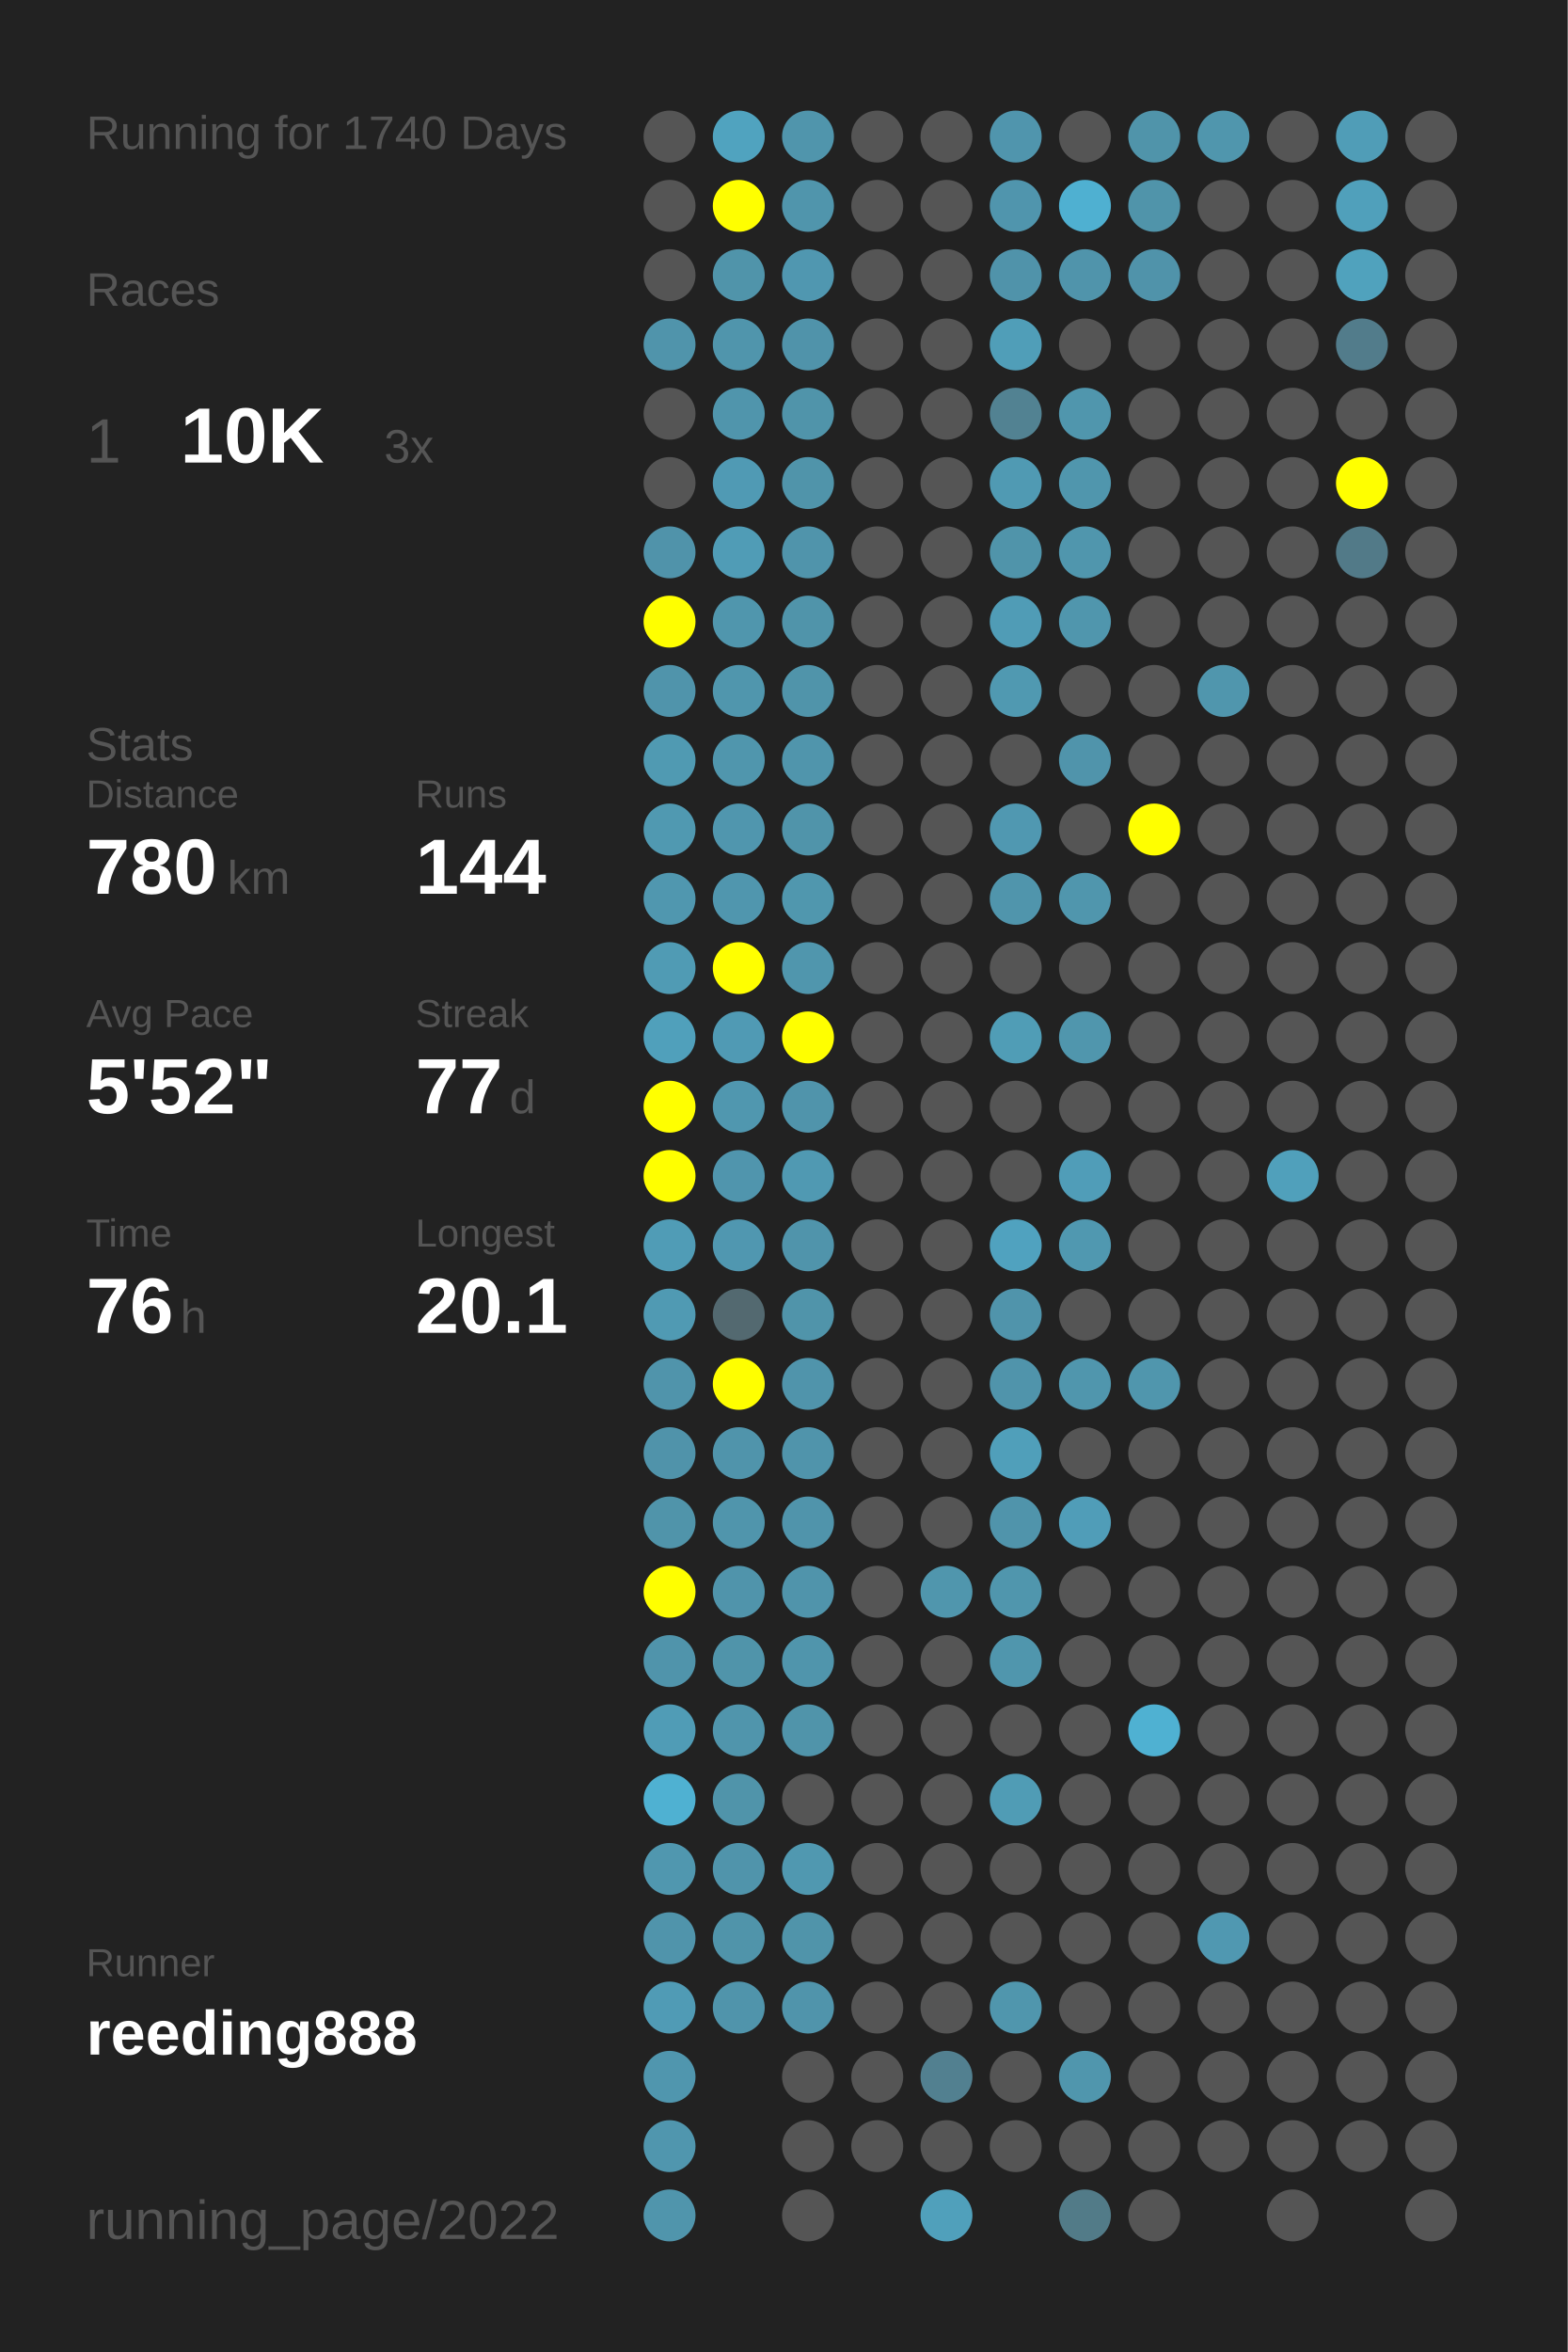
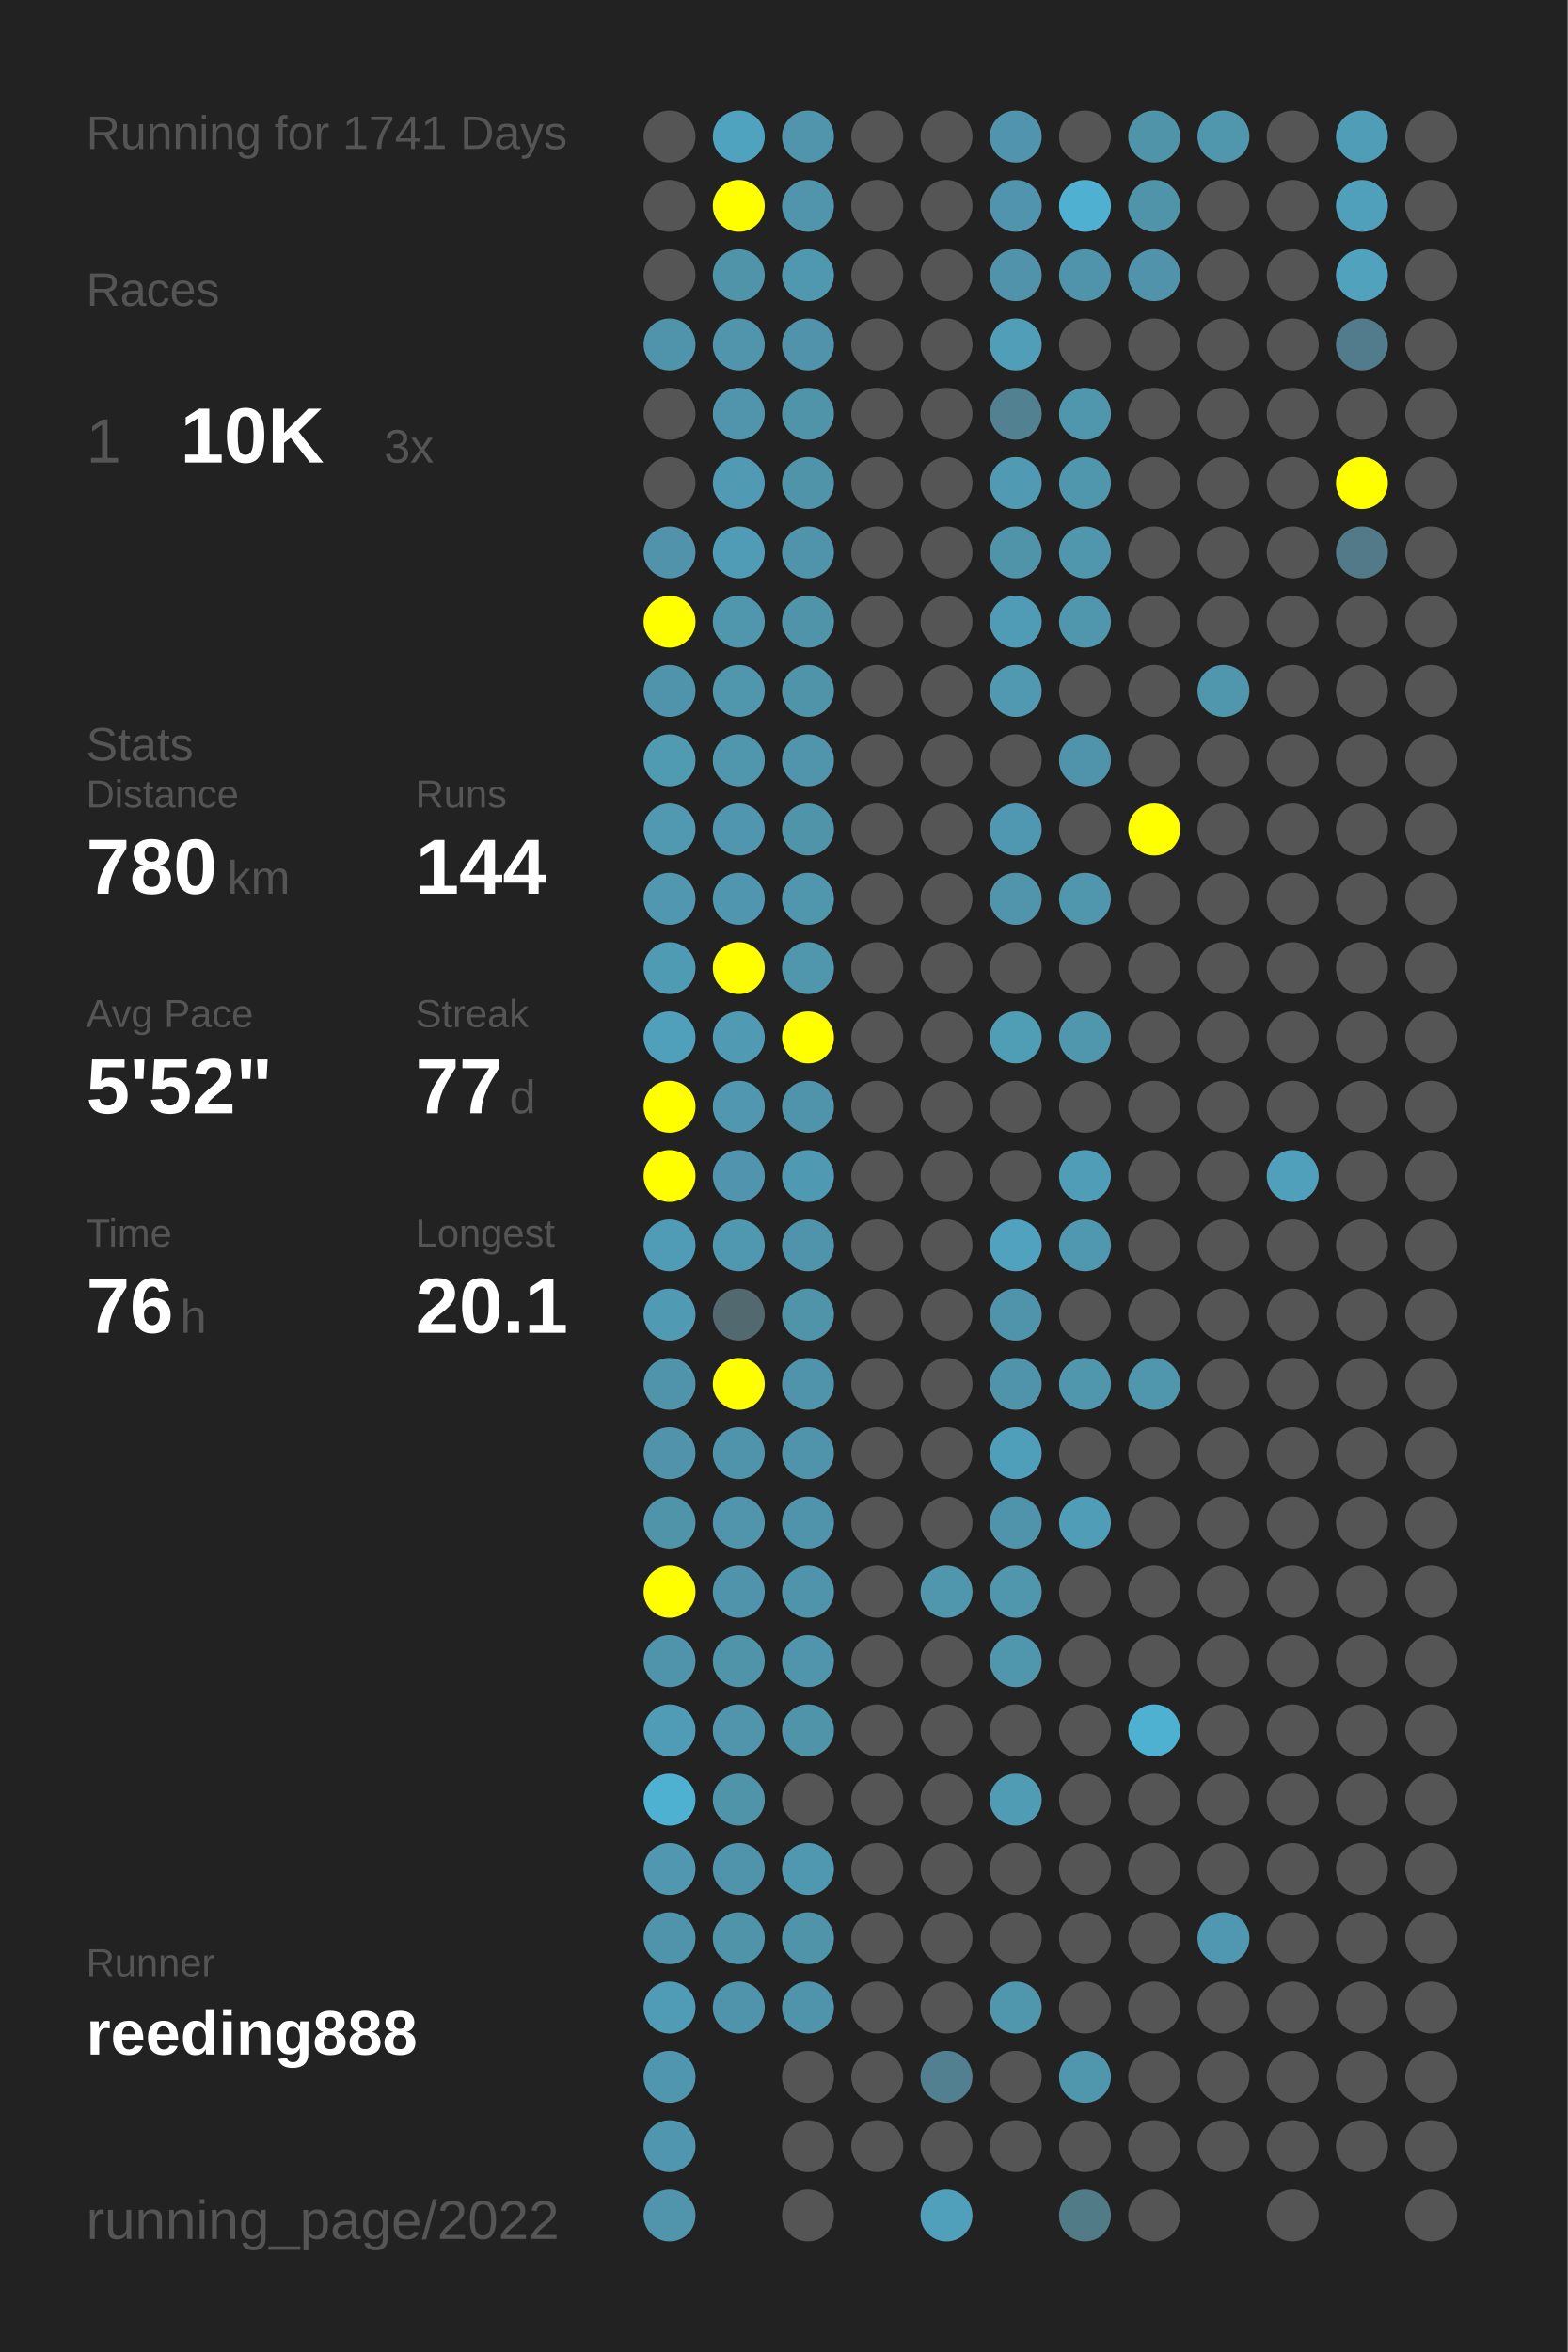
<svg xmlns="http://www.w3.org/2000/svg" baseProfile="full" height="300mm" version="1.1" viewBox="0,0,200,300" width="200mm">
  <defs />
  <rect fill="#222222" height="300" width="200" x="0" y="0" />
-   <text fill="#555555" style="font-size:6px; font-family:Arial;" x="11" y="19">Running for 1740 Days</text>
+   <text fill="#555555" style="font-size:6px; font-family:Arial;" x="11" y="19">Running for 1741 Days</text>
  <text fill="#555555" style="font-size:6px; font-family:Arial;" x="11" y="39">Races</text>
  <text fill="#555555" style="font-size:8px; font-family:Arial;" x="11" y="59">1</text>
  <text fill="#FFFFFF" style="font-size:10px; font-family:Arial; font-weight:bold;" x="23" y="59">10K</text>
  <text fill="#555555" style="font-size:6px; font-family:Arial;" x="49" y="59">3x</text>
  <text fill="#555555" style="font-size:6px; font-family:Arial;" x="11" y="97">Stats</text>
  <text fill="#555555" style="font-size:5px; font-family:Arial;" x="11" y="103">Distance</text>
  <text fill="#FFFFFF" style="font-size:10px; font-family:Arial; font-weight:bold;" x="11" y="114">780</text>
  <text fill="#555555" style="font-size:6px; font-family:Arial;" x="29" y="114">km</text>
  <text fill="#555555" style="font-size:5px; font-family:Arial;" x="53" y="103">Runs</text>
  <text fill="#FFFFFF" style="font-size:10px; font-family:Arial; font-weight:bold;" x="53" y="114">144</text>
  <text fill="#555555" style="font-size:5px; font-family:Arial;" x="11" y="131">Avg Pace</text>
  <text fill="#FFFFFF" style="font-size:10px; font-family:Arial; font-weight:bold;" x="11" y="142">5'52"</text>
  <text fill="#555555" style="font-size:5px; font-family:Arial;" x="53" y="131">Streak</text>
  <text fill="#FFFFFF" style="font-size:10px; font-family:Arial; font-weight:bold;" x="53" y="142">77</text>
  <text fill="#555555" style="font-size:6px; font-family:Arial;" x="65" y="142">d</text>
  <text fill="#555555" style="font-size:5px; font-family:Arial;" x="11" y="159">Time</text>
  <text fill="#FFFFFF" style="font-size:10px; font-family:Arial; font-weight:bold;" x="11" y="170">76</text>
  <text fill="#555555" style="font-size:6px; font-family:Arial;" x="23" y="170">h</text>
  <text fill="#555555" style="font-size:5px; font-family:Arial;" x="53" y="159">Longest</text>
  <text fill="#FFFFFF" style="font-size:10px; font-family:Arial; font-weight:bold;" x="53" y="170">20.1</text>
  <text fill="#555555" style="font-size:5px; font-family:Arial;" x="11" y="252.065">Runner</text>
  <text fill="#FFFFFF" style="font-size:8px; font-family:Arial; font-weight:bold;" x="11" y="262.065">reeding888</text>
  <text fill="#555555" style="font-size:7px; font-family:Arial;" x="11" y="285.581">running_page/2022</text>
  <circle cx="85.417" cy="17.419" fill="#555555" r="3.312" />
  <circle cx="85.417" cy="26.258" fill="#555555" r="3.312" />
  <circle cx="85.417" cy="35.097" fill="#555555" r="3.312" />
  <circle cx="85.417" cy="43.935" fill="#5094ab" r="3.312" />
  <circle cx="85.417" cy="52.774" fill="#555555" r="3.312" />
  <circle cx="85.417" cy="61.613" fill="#555555" r="3.312" />
  <circle cx="85.417" cy="70.452" fill="#5093aa" r="3.312" />
  <circle cx="85.417" cy="79.29" fill="#FFFF00" r="3.312" />
  <circle cx="85.417" cy="88.129" fill="#5094ab" r="3.312" />
  <circle cx="85.417" cy="96.968" fill="#509ab2" r="3.312" />
  <circle cx="85.417" cy="105.806" fill="#5099b1" r="3.312" />
  <circle cx="85.417" cy="114.645" fill="#5097af" r="3.312" />
  <circle cx="85.417" cy="123.484" fill="#509bb4" r="3.312" />
  <circle cx="85.417" cy="132.323" fill="#50a0bb" r="3.312" />
  <circle cx="85.417" cy="141.161" fill="#FFFF00" r="3.312" />
  <circle cx="85.417" cy="150" fill="#FFFF00" r="3.312" />
  <circle cx="85.417" cy="158.839" fill="#509cb6" r="3.312" />
  <circle cx="85.417" cy="167.677" fill="#509ab3" r="3.312" />
  <circle cx="85.417" cy="176.516" fill="#5094ab" r="3.312" />
  <circle cx="85.417" cy="185.355" fill="#5093aa" r="3.312" />
  <circle cx="85.417" cy="194.194" fill="#5094aa" r="3.312" />
  <circle cx="85.417" cy="203.032" fill="#FFFF00" r="3.312" />
  <circle cx="85.417" cy="211.871" fill="#5094ab" r="3.312" />
  <circle cx="85.417" cy="220.71" fill="#509cb6" r="3.312" />
  <circle cx="85.417" cy="229.548" fill="#4fb1d2" r="3.312" />
  <circle cx="85.417" cy="238.387" fill="#5097af" r="3.312" />
  <circle cx="85.417" cy="247.226" fill="#5094ab" r="3.312" />
  <circle cx="85.417" cy="256.065" fill="#509bb5" r="3.312" />
  <circle cx="85.417" cy="264.903" fill="#5096ae" r="3.312" />
  <circle cx="85.417" cy="273.742" fill="#5096ae" r="3.312" />
  <circle cx="85.417" cy="282.581" fill="#5095ac" r="3.312" />
  <circle cx="94.25" cy="17.419" fill="#50a3bf" r="3.312" />
  <circle cx="94.25" cy="26.258" fill="#FFFF00" r="3.312" />
  <circle cx="94.25" cy="35.097" fill="#5094aa" r="3.312" />
  <circle cx="94.25" cy="43.935" fill="#5095ac" r="3.312" />
  <circle cx="94.25" cy="52.774" fill="#5095ac" r="3.312" />
  <circle cx="94.25" cy="61.613" fill="#509ab4" r="3.312" />
  <circle cx="94.25" cy="70.452" fill="#509cb6" r="3.312" />
  <circle cx="94.25" cy="79.29" fill="#5096ad" r="3.312" />
  <circle cx="94.25" cy="88.129" fill="#5096ad" r="3.312" />
  <circle cx="94.25" cy="96.968" fill="#5096ad" r="3.312" />
  <circle cx="94.25" cy="105.806" fill="#5096ae" r="3.312" />
  <circle cx="94.25" cy="114.645" fill="#5096ae" r="3.312" />
  <circle cx="94.25" cy="123.484" fill="#FFFF00" r="3.312" />
  <circle cx="94.25" cy="132.323" fill="#509ab4" r="3.312" />
  <circle cx="94.25" cy="141.161" fill="#5097af" r="3.312" />
  <circle cx="94.25" cy="150" fill="#5095ad" r="3.312" />
  <circle cx="94.25" cy="158.839" fill="#5097b0" r="3.312" />
  <circle cx="94.25" cy="167.677" fill="#536970" r="3.312" />
  <circle cx="94.25" cy="176.516" fill="#FFFF00" r="3.312" />
  <circle cx="94.25" cy="185.355" fill="#5094ab" r="3.312" />
  <circle cx="94.25" cy="194.194" fill="#5095ac" r="3.312" />
  <circle cx="94.25" cy="203.032" fill="#5094ab" r="3.312" />
  <circle cx="94.25" cy="211.871" fill="#5094aa" r="3.312" />
  <circle cx="94.25" cy="220.71" fill="#5095ac" r="3.312" />
  <circle cx="94.25" cy="229.548" fill="#5094aa" r="3.312" />
  <circle cx="94.25" cy="238.387" fill="#5094ab" r="3.312" />
  <circle cx="94.25" cy="247.226" fill="#5094aa" r="3.312" />
  <circle cx="94.25" cy="256.065" fill="#5094ab" r="3.312" />
  <circle cx="103.083" cy="17.419" fill="#5095ac" r="3.312" />
  <circle cx="103.083" cy="26.258" fill="#5095ac" r="3.312" />
  <circle cx="103.083" cy="35.097" fill="#5097b0" r="3.312" />
  <circle cx="103.083" cy="43.935" fill="#5093aa" r="3.312" />
  <circle cx="103.083" cy="52.774" fill="#5094aa" r="3.312" />
  <circle cx="103.083" cy="61.613" fill="#5094aa" r="3.312" />
  <circle cx="103.083" cy="70.452" fill="#5094ab" r="3.312" />
  <circle cx="103.083" cy="79.29" fill="#5094aa" r="3.312" />
  <circle cx="103.083" cy="88.129" fill="#5094aa" r="3.312" />
  <circle cx="103.083" cy="96.968" fill="#5095ac" r="3.312" />
  <circle cx="103.083" cy="105.806" fill="#5094aa" r="3.312" />
  <circle cx="103.083" cy="114.645" fill="#5097ae" r="3.312" />
  <circle cx="103.083" cy="123.484" fill="#5096ad" r="3.312" />
  <circle cx="103.083" cy="132.323" fill="#FFFF00" r="3.312" />
  <circle cx="103.083" cy="141.161" fill="#5094ab" r="3.312" />
  <circle cx="103.083" cy="150" fill="#5099b2" r="3.312" />
  <circle cx="103.083" cy="158.839" fill="#5094ab" r="3.312" />
  <circle cx="103.083" cy="167.677" fill="#5094aa" r="3.312" />
  <circle cx="103.083" cy="176.516" fill="#5094ab" r="3.312" />
  <circle cx="103.083" cy="185.355" fill="#5094ab" r="3.312" />
  <circle cx="103.083" cy="194.194" fill="#5094ab" r="3.312" />
  <circle cx="103.083" cy="203.032" fill="#5094ab" r="3.312" />
  <circle cx="103.083" cy="211.871" fill="#5095ac" r="3.312" />
  <circle cx="103.083" cy="220.71" fill="#5094aa" r="3.312" />
  <circle cx="103.083" cy="229.548" fill="#555555" r="3.312" />
  <circle cx="103.083" cy="238.387" fill="#5098b0" r="3.312" />
  <circle cx="103.083" cy="247.226" fill="#5094aa" r="3.312" />
  <circle cx="103.083" cy="256.065" fill="#5094ab" r="3.312" />
  <circle cx="103.083" cy="264.903" fill="#555555" r="3.312" />
  <circle cx="103.083" cy="273.742" fill="#555555" r="3.312" />
  <circle cx="103.083" cy="282.581" fill="#555555" r="3.312" />
  <circle cx="111.917" cy="17.419" fill="#555555" r="3.312" />
  <circle cx="111.917" cy="26.258" fill="#555555" r="3.312" />
  <circle cx="111.917" cy="35.097" fill="#555555" r="3.312" />
  <circle cx="111.917" cy="43.935" fill="#555555" r="3.312" />
  <circle cx="111.917" cy="52.774" fill="#555555" r="3.312" />
  <circle cx="111.917" cy="61.613" fill="#555555" r="3.312" />
  <circle cx="111.917" cy="70.452" fill="#555555" r="3.312" />
  <circle cx="111.917" cy="79.29" fill="#555555" r="3.312" />
  <circle cx="111.917" cy="88.129" fill="#555555" r="3.312" />
  <circle cx="111.917" cy="96.968" fill="#555555" r="3.312" />
  <circle cx="111.917" cy="105.806" fill="#555555" r="3.312" />
  <circle cx="111.917" cy="114.645" fill="#555555" r="3.312" />
  <circle cx="111.917" cy="123.484" fill="#555555" r="3.312" />
  <circle cx="111.917" cy="132.323" fill="#555555" r="3.312" />
  <circle cx="111.917" cy="141.161" fill="#555555" r="3.312" />
  <circle cx="111.917" cy="150" fill="#555555" r="3.312" />
  <circle cx="111.917" cy="158.839" fill="#555555" r="3.312" />
  <circle cx="111.917" cy="167.677" fill="#555555" r="3.312" />
  <circle cx="111.917" cy="176.516" fill="#555555" r="3.312" />
  <circle cx="111.917" cy="185.355" fill="#555555" r="3.312" />
  <circle cx="111.917" cy="194.194" fill="#555555" r="3.312" />
  <circle cx="111.917" cy="203.032" fill="#555555" r="3.312" />
  <circle cx="111.917" cy="211.871" fill="#555555" r="3.312" />
  <circle cx="111.917" cy="220.71" fill="#555555" r="3.312" />
  <circle cx="111.917" cy="229.548" fill="#555555" r="3.312" />
  <circle cx="111.917" cy="238.387" fill="#555555" r="3.312" />
  <circle cx="111.917" cy="247.226" fill="#555555" r="3.312" />
  <circle cx="111.917" cy="256.065" fill="#555555" r="3.312" />
  <circle cx="111.917" cy="264.903" fill="#555555" r="3.312" />
  <circle cx="111.917" cy="273.742" fill="#555555" r="3.312" />
  <circle cx="120.75" cy="17.419" fill="#555555" r="3.312" />
  <circle cx="120.75" cy="26.258" fill="#555555" r="3.312" />
  <circle cx="120.75" cy="35.097" fill="#555555" r="3.312" />
  <circle cx="120.75" cy="43.935" fill="#555555" r="3.312" />
  <circle cx="120.75" cy="52.774" fill="#555555" r="3.312" />
  <circle cx="120.75" cy="61.613" fill="#555555" r="3.312" />
  <circle cx="120.75" cy="70.452" fill="#555555" r="3.312" />
  <circle cx="120.75" cy="79.29" fill="#555555" r="3.312" />
  <circle cx="120.75" cy="88.129" fill="#555555" r="3.312" />
  <circle cx="120.75" cy="96.968" fill="#555555" r="3.312" />
  <circle cx="120.75" cy="105.806" fill="#555555" r="3.312" />
  <circle cx="120.75" cy="114.645" fill="#555555" r="3.312" />
  <circle cx="120.75" cy="123.484" fill="#555555" r="3.312" />
  <circle cx="120.75" cy="132.323" fill="#555555" r="3.312" />
  <circle cx="120.75" cy="141.161" fill="#555555" r="3.312" />
  <circle cx="120.75" cy="150" fill="#555555" r="3.312" />
  <circle cx="120.75" cy="158.839" fill="#555555" r="3.312" />
  <circle cx="120.75" cy="167.677" fill="#555555" r="3.312" />
  <circle cx="120.75" cy="176.516" fill="#555555" r="3.312" />
  <circle cx="120.75" cy="185.355" fill="#555555" r="3.312" />
  <circle cx="120.75" cy="194.194" fill="#555555" r="3.312" />
  <circle cx="120.75" cy="203.032" fill="#5096ad" r="3.312" />
  <circle cx="120.75" cy="211.871" fill="#555555" r="3.312" />
  <circle cx="120.75" cy="220.71" fill="#555555" r="3.312" />
  <circle cx="120.75" cy="229.548" fill="#555555" r="3.312" />
  <circle cx="120.75" cy="238.387" fill="#555555" r="3.312" />
  <circle cx="120.75" cy="247.226" fill="#555555" r="3.312" />
  <circle cx="120.75" cy="256.065" fill="#555555" r="3.312" />
  <circle cx="120.75" cy="264.903" fill="#528090" r="3.312" />
  <circle cx="120.75" cy="273.742" fill="#555555" r="3.312" />
  <circle cx="120.75" cy="282.581" fill="#50a0bb" r="3.312" />
  <circle cx="129.583" cy="17.419" fill="#5095ad" r="3.312" />
  <circle cx="129.583" cy="26.258" fill="#5095ad" r="3.312" />
  <circle cx="129.583" cy="35.097" fill="#5093aa" r="3.312" />
  <circle cx="129.583" cy="43.935" fill="#509eb8" r="3.312" />
  <circle cx="129.583" cy="52.774" fill="#528292" r="3.312" />
  <circle cx="129.583" cy="61.613" fill="#509ab3" r="3.312" />
  <circle cx="129.583" cy="70.452" fill="#5094aa" r="3.312" />
  <circle cx="129.583" cy="79.29" fill="#509cb6" r="3.312" />
  <circle cx="129.583" cy="88.129" fill="#5099b1" r="3.312" />
  <circle cx="129.583" cy="96.968" fill="#555555" r="3.312" />
  <circle cx="129.583" cy="105.806" fill="#5098b1" r="3.312" />
  <circle cx="129.583" cy="114.645" fill="#5095ac" r="3.312" />
  <circle cx="129.583" cy="123.484" fill="#555555" r="3.312" />
  <circle cx="129.583" cy="132.323" fill="#509db6" r="3.312" />
  <circle cx="129.583" cy="141.161" fill="#555555" r="3.312" />
  <circle cx="129.583" cy="150" fill="#555555" r="3.312" />
  <circle cx="129.583" cy="158.839" fill="#50a2bf" r="3.312" />
  <circle cx="129.583" cy="167.677" fill="#5094ab" r="3.312" />
  <circle cx="129.583" cy="176.516" fill="#5094ab" r="3.312" />
  <circle cx="129.583" cy="185.355" fill="#509fba" r="3.312" />
  <circle cx="129.583" cy="194.194" fill="#5094ab" r="3.312" />
  <circle cx="129.583" cy="203.032" fill="#5096ad" r="3.312" />
  <circle cx="129.583" cy="211.871" fill="#5096ad" r="3.312" />
  <circle cx="129.583" cy="220.71" fill="#555555" r="3.312" />
  <circle cx="129.583" cy="229.548" fill="#509cb5" r="3.312" />
  <circle cx="129.583" cy="238.387" fill="#555555" r="3.312" />
  <circle cx="129.583" cy="247.226" fill="#555555" r="3.312" />
  <circle cx="129.583" cy="256.065" fill="#5096ad" r="3.312" />
  <circle cx="129.583" cy="264.903" fill="#555555" r="3.312" />
  <circle cx="129.583" cy="273.742" fill="#555555" r="3.312" />
  <circle cx="138.417" cy="17.419" fill="#555555" r="3.312" />
  <circle cx="138.417" cy="26.258" fill="#4fb0d1" r="3.312" />
  <circle cx="138.417" cy="35.097" fill="#5094ab" r="3.312" />
  <circle cx="138.417" cy="43.935" fill="#555555" r="3.312" />
  <circle cx="138.417" cy="52.774" fill="#5096ad" r="3.312" />
  <circle cx="138.417" cy="61.613" fill="#5096ad" r="3.312" />
  <circle cx="138.417" cy="70.452" fill="#5096ad" r="3.312" />
  <circle cx="138.417" cy="79.29" fill="#5096ad" r="3.312" />
  <circle cx="138.417" cy="88.129" fill="#555555" r="3.312" />
  <circle cx="138.417" cy="96.968" fill="#5094ab" r="3.312" />
  <circle cx="138.417" cy="105.806" fill="#555555" r="3.312" />
  <circle cx="138.417" cy="114.645" fill="#5096ad" r="3.312" />
  <circle cx="138.417" cy="123.484" fill="#555555" r="3.312" />
  <circle cx="138.417" cy="132.323" fill="#5096ad" r="3.312" />
  <circle cx="138.417" cy="141.161" fill="#555555" r="3.312" />
  <circle cx="138.417" cy="150" fill="#509db8" r="3.312" />
  <circle cx="138.417" cy="158.839" fill="#5098b0" r="3.312" />
  <circle cx="138.417" cy="167.677" fill="#555555" r="3.312" />
  <circle cx="138.417" cy="176.516" fill="#5096ad" r="3.312" />
  <circle cx="138.417" cy="185.355" fill="#555555" r="3.312" />
  <circle cx="138.417" cy="194.194" fill="#509db8" r="3.312" />
  <circle cx="138.417" cy="203.032" fill="#555555" r="3.312" />
  <circle cx="138.417" cy="211.871" fill="#555555" r="3.312" />
  <circle cx="138.417" cy="220.71" fill="#555555" r="3.312" />
  <circle cx="138.417" cy="229.548" fill="#555555" r="3.312" />
  <circle cx="138.417" cy="238.387" fill="#555555" r="3.312" />
  <circle cx="138.417" cy="247.226" fill="#555555" r="3.312" />
  <circle cx="138.417" cy="256.065" fill="#555555" r="3.312" />
  <circle cx="138.417" cy="264.903" fill="#5096ad" r="3.312" />
  <circle cx="138.417" cy="273.742" fill="#555555" r="3.312" />
  <circle cx="138.417" cy="282.581" fill="#527b88" r="3.312" />
  <circle cx="147.25" cy="17.419" fill="#5094aa" r="3.312" />
  <circle cx="147.25" cy="26.258" fill="#5094aa" r="3.312" />
  <circle cx="147.25" cy="35.097" fill="#5093aa" r="3.312" />
  <circle cx="147.25" cy="43.935" fill="#555555" r="3.312" />
  <circle cx="147.25" cy="52.774" fill="#555555" r="3.312" />
  <circle cx="147.25" cy="61.613" fill="#555555" r="3.312" />
  <circle cx="147.25" cy="70.452" fill="#555555" r="3.312" />
  <circle cx="147.25" cy="79.29" fill="#555555" r="3.312" />
  <circle cx="147.25" cy="88.129" fill="#555555" r="3.312" />
  <circle cx="147.25" cy="96.968" fill="#555555" r="3.312" />
  <circle cx="147.25" cy="105.806" fill="#FFFF00" r="3.312" />
  <circle cx="147.25" cy="114.645" fill="#555555" r="3.312" />
  <circle cx="147.25" cy="123.484" fill="#555555" r="3.312" />
  <circle cx="147.25" cy="132.323" fill="#555555" r="3.312" />
  <circle cx="147.25" cy="141.161" fill="#555555" r="3.312" />
  <circle cx="147.25" cy="150" fill="#555555" r="3.312" />
  <circle cx="147.25" cy="158.839" fill="#555555" r="3.312" />
  <circle cx="147.25" cy="167.677" fill="#555555" r="3.312" />
  <circle cx="147.25" cy="176.516" fill="#5096ad" r="3.312" />
  <circle cx="147.25" cy="185.355" fill="#555555" r="3.312" />
  <circle cx="147.25" cy="194.194" fill="#555555" r="3.312" />
  <circle cx="147.25" cy="203.032" fill="#555555" r="3.312" />
  <circle cx="147.25" cy="211.871" fill="#555555" r="3.312" />
  <circle cx="147.25" cy="220.71" fill="#4fb1d2" r="3.312" />
  <circle cx="147.25" cy="229.548" fill="#555555" r="3.312" />
  <circle cx="147.25" cy="238.387" fill="#555555" r="3.312" />
  <circle cx="147.25" cy="247.226" fill="#555555" r="3.312" />
  <circle cx="147.25" cy="256.065" fill="#555555" r="3.312" />
  <circle cx="147.25" cy="264.903" fill="#555555" r="3.312" />
  <circle cx="147.25" cy="273.742" fill="#555555" r="3.312" />
  <circle cx="147.25" cy="282.581" fill="#555555" r="3.312" />
  <circle cx="156.083" cy="17.419" fill="#5096ad" r="3.312" />
  <circle cx="156.083" cy="26.258" fill="#555555" r="3.312" />
  <circle cx="156.083" cy="35.097" fill="#555555" r="3.312" />
  <circle cx="156.083" cy="43.935" fill="#555555" r="3.312" />
  <circle cx="156.083" cy="52.774" fill="#555555" r="3.312" />
  <circle cx="156.083" cy="61.613" fill="#555555" r="3.312" />
  <circle cx="156.083" cy="70.452" fill="#555555" r="3.312" />
  <circle cx="156.083" cy="79.29" fill="#555555" r="3.312" />
  <circle cx="156.083" cy="88.129" fill="#5096ad" r="3.312" />
  <circle cx="156.083" cy="96.968" fill="#555555" r="3.312" />
  <circle cx="156.083" cy="105.806" fill="#555555" r="3.312" />
  <circle cx="156.083" cy="114.645" fill="#555555" r="3.312" />
  <circle cx="156.083" cy="123.484" fill="#555555" r="3.312" />
  <circle cx="156.083" cy="132.323" fill="#555555" r="3.312" />
  <circle cx="156.083" cy="141.161" fill="#555555" r="3.312" />
  <circle cx="156.083" cy="150" fill="#555555" r="3.312" />
  <circle cx="156.083" cy="158.839" fill="#555555" r="3.312" />
  <circle cx="156.083" cy="167.677" fill="#555555" r="3.312" />
  <circle cx="156.083" cy="176.516" fill="#555555" r="3.312" />
  <circle cx="156.083" cy="185.355" fill="#555555" r="3.312" />
  <circle cx="156.083" cy="194.194" fill="#555555" r="3.312" />
  <circle cx="156.083" cy="203.032" fill="#555555" r="3.312" />
  <circle cx="156.083" cy="211.871" fill="#555555" r="3.312" />
  <circle cx="156.083" cy="220.71" fill="#555555" r="3.312" />
  <circle cx="156.083" cy="229.548" fill="#555555" r="3.312" />
  <circle cx="156.083" cy="238.387" fill="#555555" r="3.312" />
  <circle cx="156.083" cy="247.226" fill="#5098b1" r="3.312" />
  <circle cx="156.083" cy="256.065" fill="#555555" r="3.312" />
  <circle cx="156.083" cy="264.903" fill="#555555" r="3.312" />
  <circle cx="156.083" cy="273.742" fill="#555555" r="3.312" />
  <circle cx="164.917" cy="17.419" fill="#555555" r="3.312" />
  <circle cx="164.917" cy="26.258" fill="#555555" r="3.312" />
  <circle cx="164.917" cy="35.097" fill="#555555" r="3.312" />
  <circle cx="164.917" cy="43.935" fill="#555555" r="3.312" />
  <circle cx="164.917" cy="52.774" fill="#555555" r="3.312" />
  <circle cx="164.917" cy="61.613" fill="#555555" r="3.312" />
  <circle cx="164.917" cy="70.452" fill="#555555" r="3.312" />
  <circle cx="164.917" cy="79.29" fill="#555555" r="3.312" />
  <circle cx="164.917" cy="88.129" fill="#555555" r="3.312" />
  <circle cx="164.917" cy="96.968" fill="#555555" r="3.312" />
  <circle cx="164.917" cy="105.806" fill="#555555" r="3.312" />
  <circle cx="164.917" cy="114.645" fill="#555555" r="3.312" />
  <circle cx="164.917" cy="123.484" fill="#555555" r="3.312" />
  <circle cx="164.917" cy="132.323" fill="#555555" r="3.312" />
  <circle cx="164.917" cy="141.161" fill="#555555" r="3.312" />
  <circle cx="164.917" cy="150" fill="#50a0bb" r="3.312" />
  <circle cx="164.917" cy="158.839" fill="#555555" r="3.312" />
  <circle cx="164.917" cy="167.677" fill="#555555" r="3.312" />
  <circle cx="164.917" cy="176.516" fill="#555555" r="3.312" />
  <circle cx="164.917" cy="185.355" fill="#555555" r="3.312" />
  <circle cx="164.917" cy="194.194" fill="#555555" r="3.312" />
  <circle cx="164.917" cy="203.032" fill="#555555" r="3.312" />
  <circle cx="164.917" cy="211.871" fill="#555555" r="3.312" />
  <circle cx="164.917" cy="220.71" fill="#555555" r="3.312" />
  <circle cx="164.917" cy="229.548" fill="#555555" r="3.312" />
  <circle cx="164.917" cy="238.387" fill="#555555" r="3.312" />
  <circle cx="164.917" cy="247.226" fill="#555555" r="3.312" />
  <circle cx="164.917" cy="256.065" fill="#555555" r="3.312" />
  <circle cx="164.917" cy="264.903" fill="#555555" r="3.312" />
  <circle cx="164.917" cy="273.742" fill="#555555" r="3.312" />
  <circle cx="164.917" cy="282.581" fill="#555555" r="3.312" />
  <circle cx="173.75" cy="17.419" fill="#509db7" r="3.312" />
  <circle cx="173.75" cy="26.258" fill="#50a0bb" r="3.312" />
  <circle cx="173.75" cy="35.097" fill="#50a2bd" r="3.312" />
  <circle cx="173.75" cy="43.935" fill="#527c8b" r="3.312" />
  <circle cx="173.75" cy="52.774" fill="#555555" r="3.312" />
  <circle cx="173.75" cy="61.613" fill="#FFFF00" r="3.312" />
  <circle cx="173.75" cy="70.452" fill="#527a88" r="3.312" />
  <circle cx="173.75" cy="79.29" fill="#555555" r="3.312" />
  <circle cx="173.75" cy="88.129" fill="#555555" r="3.312" />
  <circle cx="173.75" cy="96.968" fill="#555555" r="3.312" />
  <circle cx="173.75" cy="105.806" fill="#555555" r="3.312" />
  <circle cx="173.75" cy="114.645" fill="#555555" r="3.312" />
  <circle cx="173.75" cy="123.484" fill="#555555" r="3.312" />
  <circle cx="173.75" cy="132.323" fill="#555555" r="3.312" />
  <circle cx="173.75" cy="141.161" fill="#555555" r="3.312" />
  <circle cx="173.75" cy="150" fill="#555555" r="3.312" />
  <circle cx="173.75" cy="158.839" fill="#555555" r="3.312" />
  <circle cx="173.75" cy="167.677" fill="#555555" r="3.312" />
  <circle cx="173.75" cy="176.516" fill="#555555" r="3.312" />
  <circle cx="173.75" cy="185.355" fill="#555555" r="3.312" />
  <circle cx="173.75" cy="194.194" fill="#555555" r="3.312" />
  <circle cx="173.75" cy="203.032" fill="#555555" r="3.312" />
  <circle cx="173.75" cy="211.871" fill="#555555" r="3.312" />
  <circle cx="173.75" cy="220.71" fill="#555555" r="3.312" />
  <circle cx="173.75" cy="229.548" fill="#555555" r="3.312" />
  <circle cx="173.75" cy="238.387" fill="#555555" r="3.312" />
  <circle cx="173.75" cy="247.226" fill="#555555" r="3.312" />
  <circle cx="173.75" cy="256.065" fill="#555555" r="3.312" />
  <circle cx="173.75" cy="264.903" fill="#555555" r="3.312" />
  <circle cx="173.75" cy="273.742" fill="#555555" r="3.312" />
  <circle cx="182.583" cy="17.419" fill="#555555" r="3.312" />
  <circle cx="182.583" cy="26.258" fill="#555555" r="3.312" />
  <circle cx="182.583" cy="35.097" fill="#555555" r="3.312" />
  <circle cx="182.583" cy="43.935" fill="#555555" r="3.312" />
  <circle cx="182.583" cy="52.774" fill="#555555" r="3.312" />
  <circle cx="182.583" cy="61.613" fill="#555555" r="3.312" />
  <circle cx="182.583" cy="70.452" fill="#555555" r="3.312" />
  <circle cx="182.583" cy="79.29" fill="#555555" r="3.312" />
  <circle cx="182.583" cy="88.129" fill="#555555" r="3.312" />
  <circle cx="182.583" cy="96.968" fill="#555555" r="3.312" />
  <circle cx="182.583" cy="105.806" fill="#555555" r="3.312" />
  <circle cx="182.583" cy="114.645" fill="#555555" r="3.312" />
  <circle cx="182.583" cy="123.484" fill="#555555" r="3.312" />
  <circle cx="182.583" cy="132.323" fill="#555555" r="3.312" />
  <circle cx="182.583" cy="141.161" fill="#555555" r="3.312" />
  <circle cx="182.583" cy="150" fill="#555555" r="3.312" />
  <circle cx="182.583" cy="158.839" fill="#555555" r="3.312" />
  <circle cx="182.583" cy="167.677" fill="#555555" r="3.312" />
  <circle cx="182.583" cy="176.516" fill="#555555" r="3.312" />
  <circle cx="182.583" cy="185.355" fill="#555555" r="3.312" />
  <circle cx="182.583" cy="194.194" fill="#555555" r="3.312" />
  <circle cx="182.583" cy="203.032" fill="#555555" r="3.312" />
  <circle cx="182.583" cy="211.871" fill="#555555" r="3.312" />
  <circle cx="182.583" cy="220.71" fill="#555555" r="3.312" />
  <circle cx="182.583" cy="229.548" fill="#555555" r="3.312" />
  <circle cx="182.583" cy="238.387" fill="#555555" r="3.312" />
  <circle cx="182.583" cy="247.226" fill="#555555" r="3.312" />
  <circle cx="182.583" cy="256.065" fill="#555555" r="3.312" />
  <circle cx="182.583" cy="264.903" fill="#555555" r="3.312" />
  <circle cx="182.583" cy="273.742" fill="#555555" r="3.312" />
  <circle cx="182.583" cy="282.581" fill="#555555" r="3.312" />
</svg>
